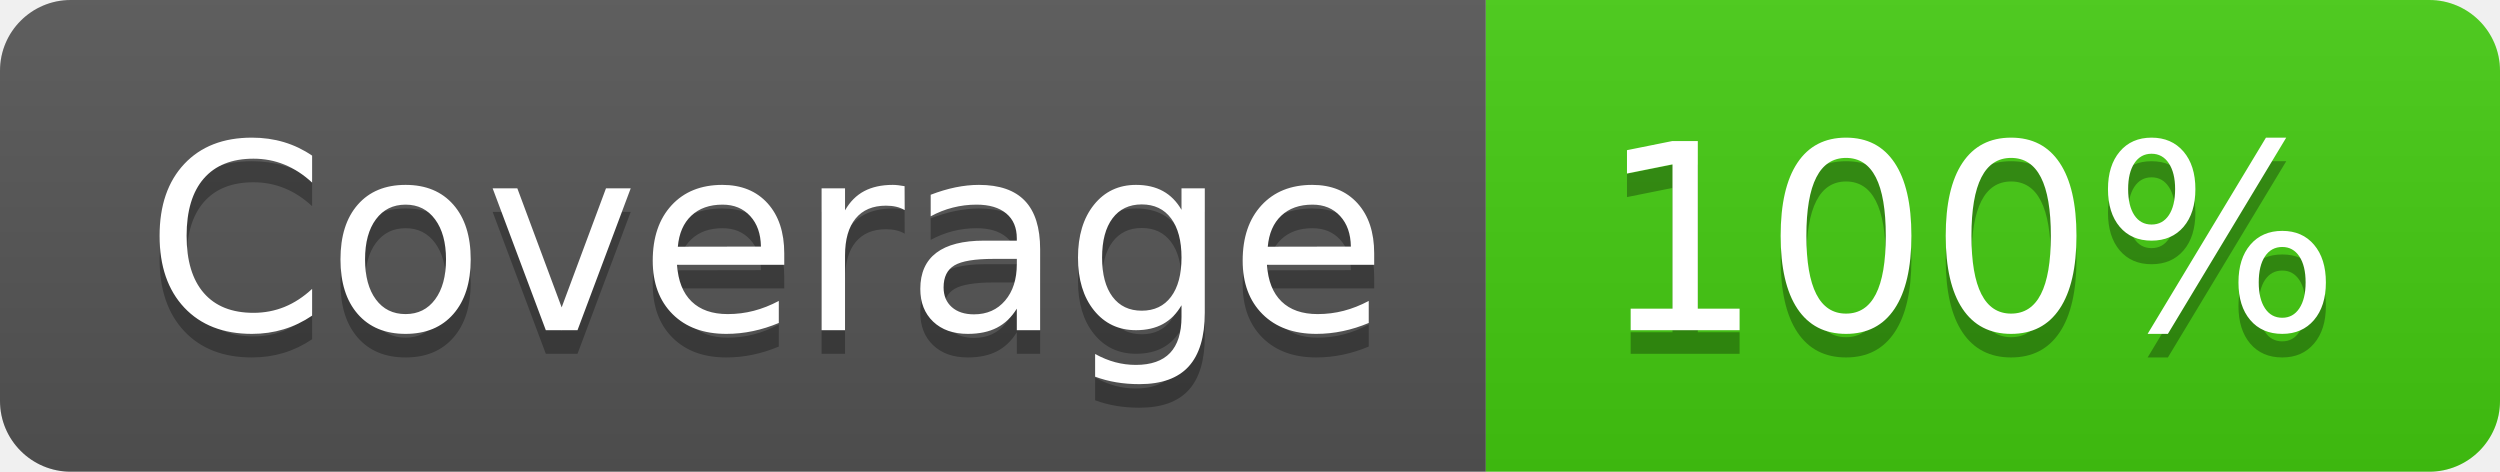
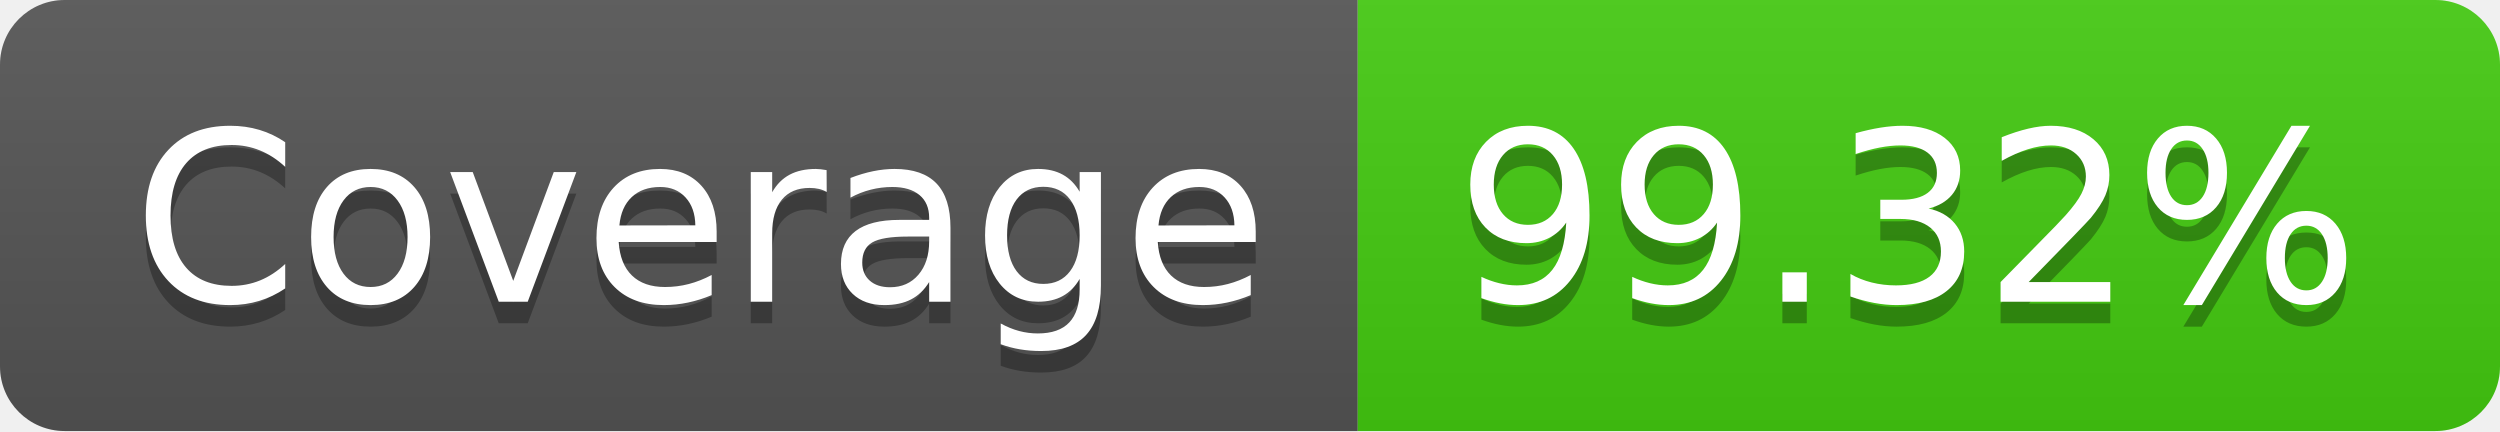
- <svg xmlns="http://www.w3.org/2000/svg" width="106" height="20" role="img" aria-label="Coverage: 100%">
+ <svg xmlns="http://www.w3.org/2000/svg" width="116" height="20" role="img" aria-label="Coverage: 99.32%">
  <linearGradient id="s" x2="0" y2="100%">
    <stop offset="0" stop-color="#bbb" stop-opacity=".1" />
    <stop offset="1" stop-opacity=".1" />
  </linearGradient>
  <clipPath id="r">
-     <rect width="106" height="20" rx="3" fill="#fff" />
+     <rect width="116" height="20" rx="3" fill="#fff" />
  </clipPath>
  <g clip-path="url(#r)">
    <rect width="63" height="20" fill="#555" />
-     <rect x="63" width="43" height="20" fill="#4c1" />
-     <rect width="106" height="20" fill="url(#s)" />
+     <rect x="63" width="53" height="20" fill="#4c1" />
+     <rect width="116" height="20" fill="url(#s)" />
  </g>
  <g fill="#fff" text-anchor="middle" font-family="Verdana,Geneva,DejaVu Sans,sans-serif" text-rendering="geometricPrecision" font-size="110">
    <text aria-hidden="true" x="325" y="150" fill="#010101" fill-opacity=".3" transform="scale(.1)" textLength="530">Coverage</text>
    <text x="325" y="140" transform="scale(.1)" fill="#fff" textLength="530">Coverage</text>
-     <text aria-hidden="true" x="835" y="150" fill="#010101" fill-opacity=".3" transform="scale(.1)" textLength="330">100%</text>
-     <text x="835" y="140" transform="scale(.1)" fill="#fff" textLength="330">100%</text>
+     <text aria-hidden="true" x="885" y="150" fill="#010101" fill-opacity=".3" transform="scale(.1)" textLength="430">99.32%</text>
+     <text x="885" y="140" transform="scale(.1)" fill="#fff" textLength="430">99.32%</text>
  </g>
</svg>
